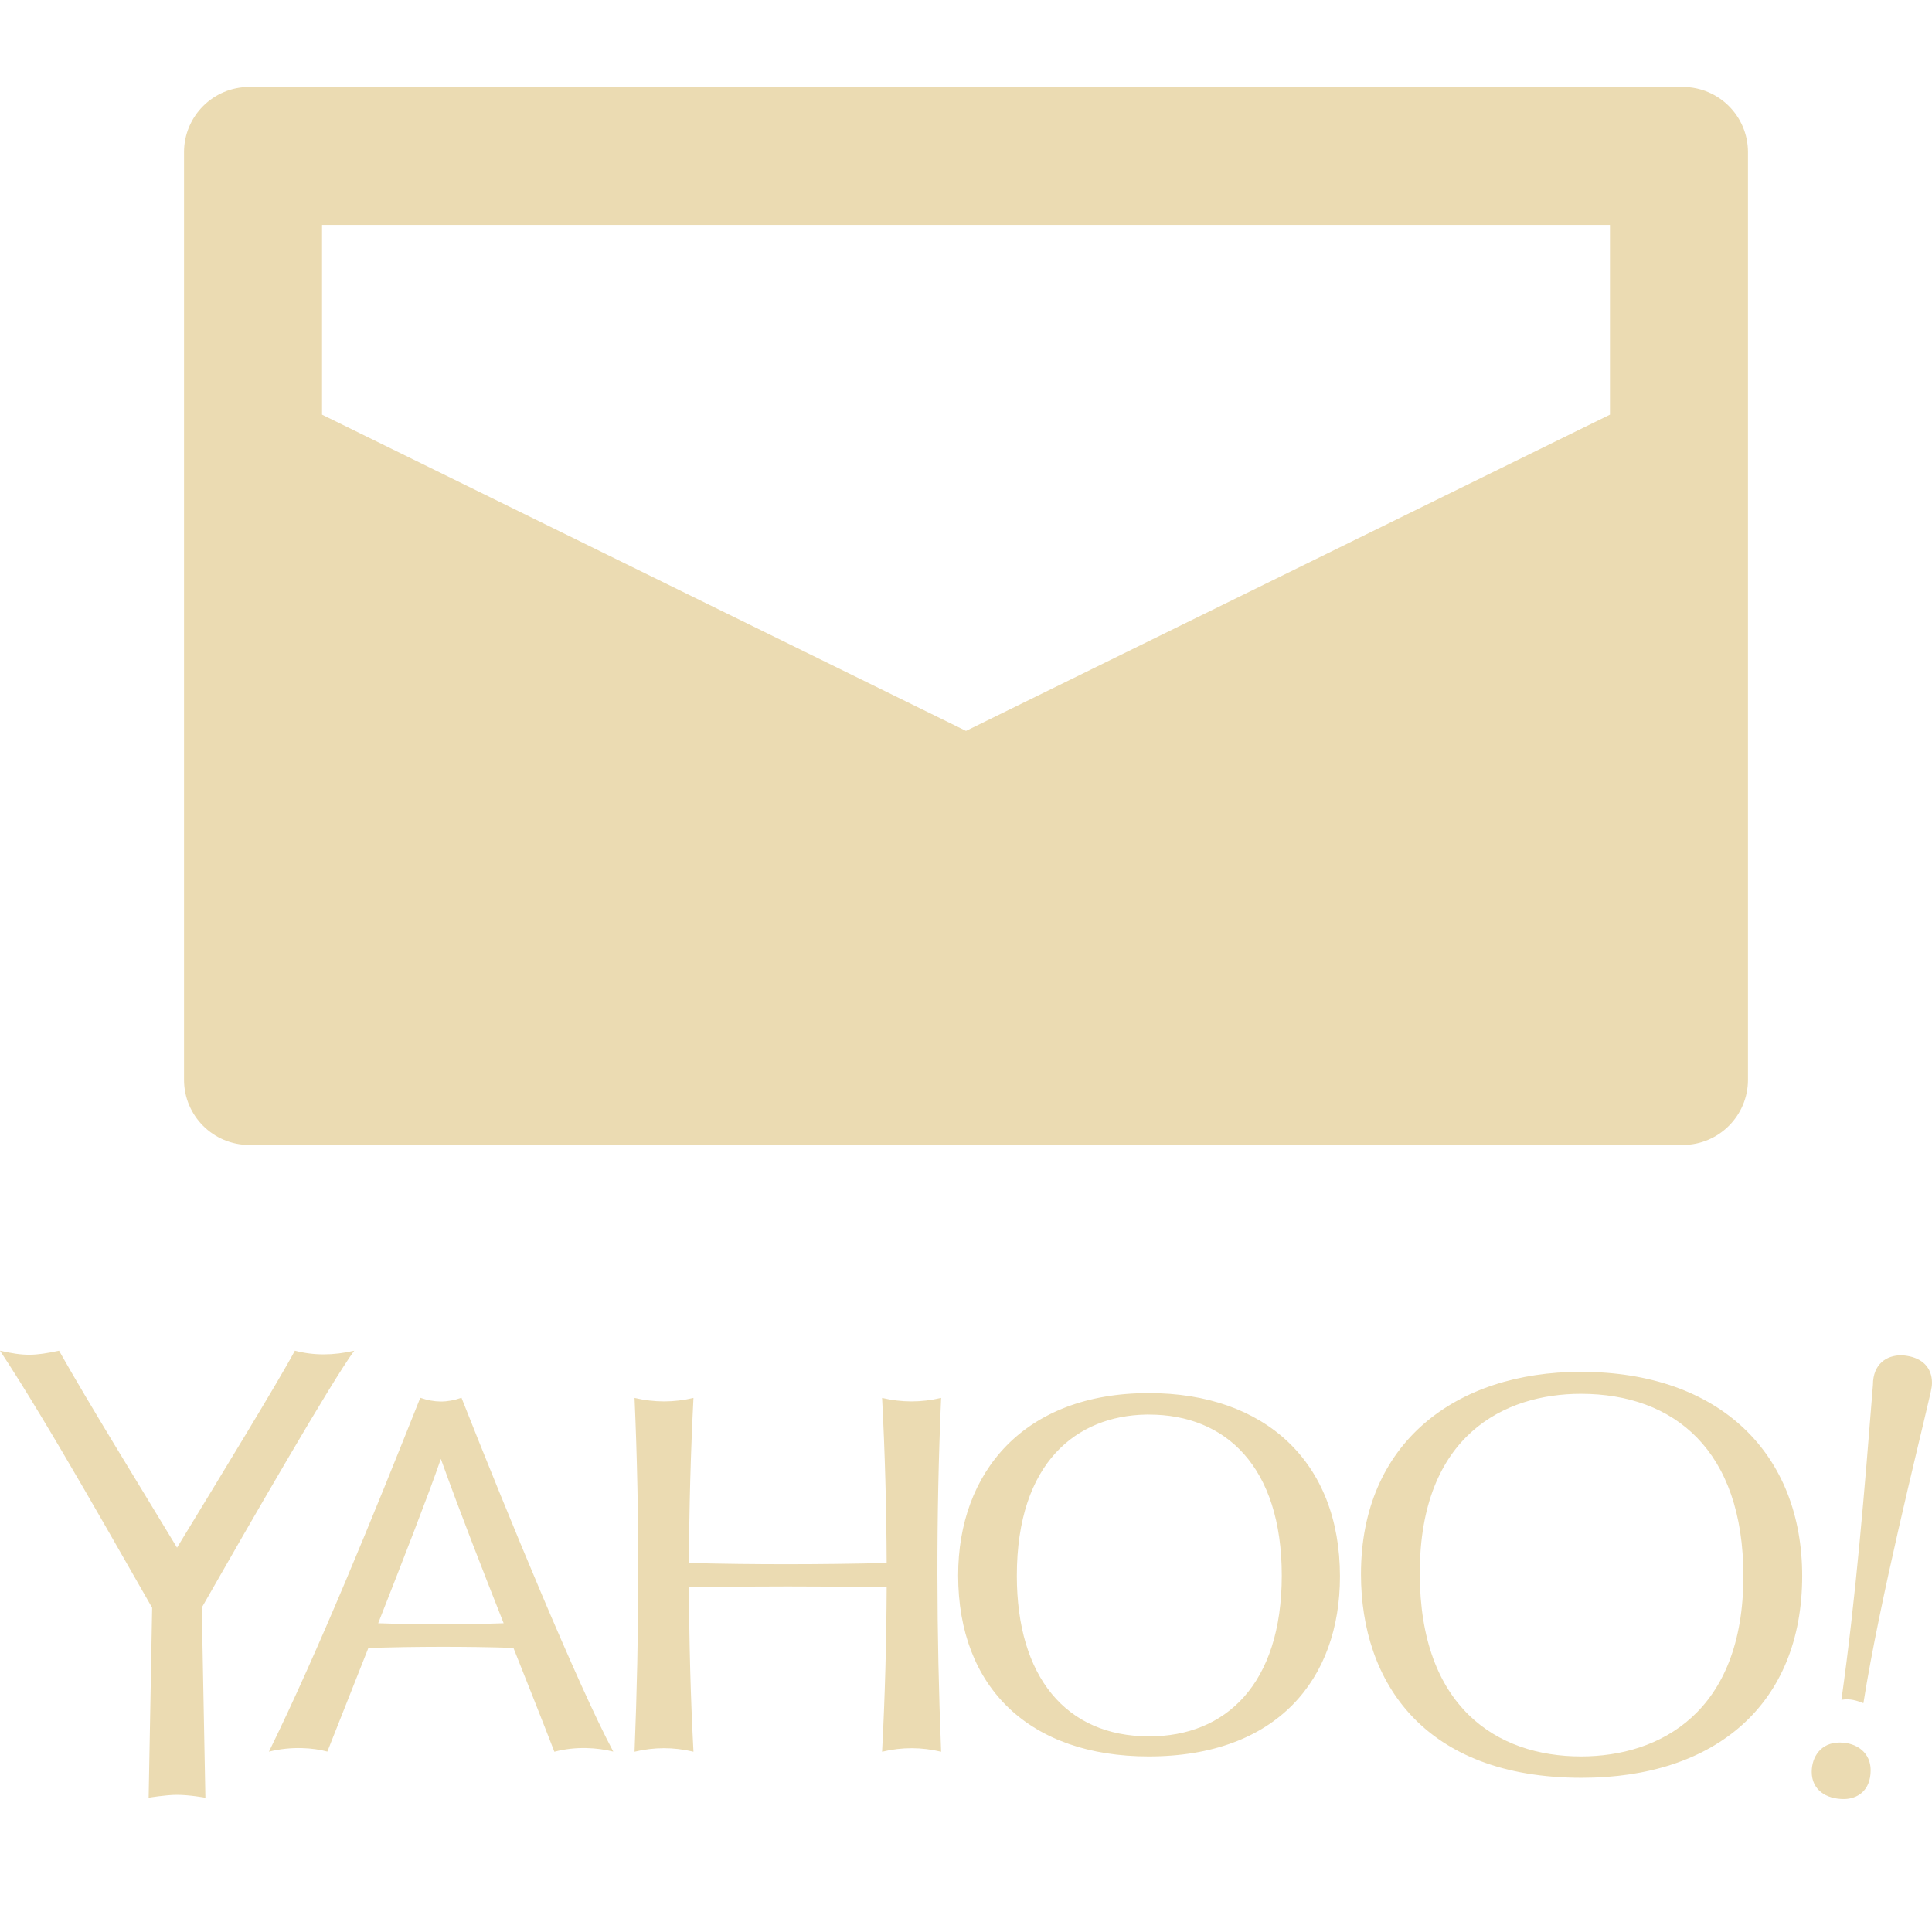
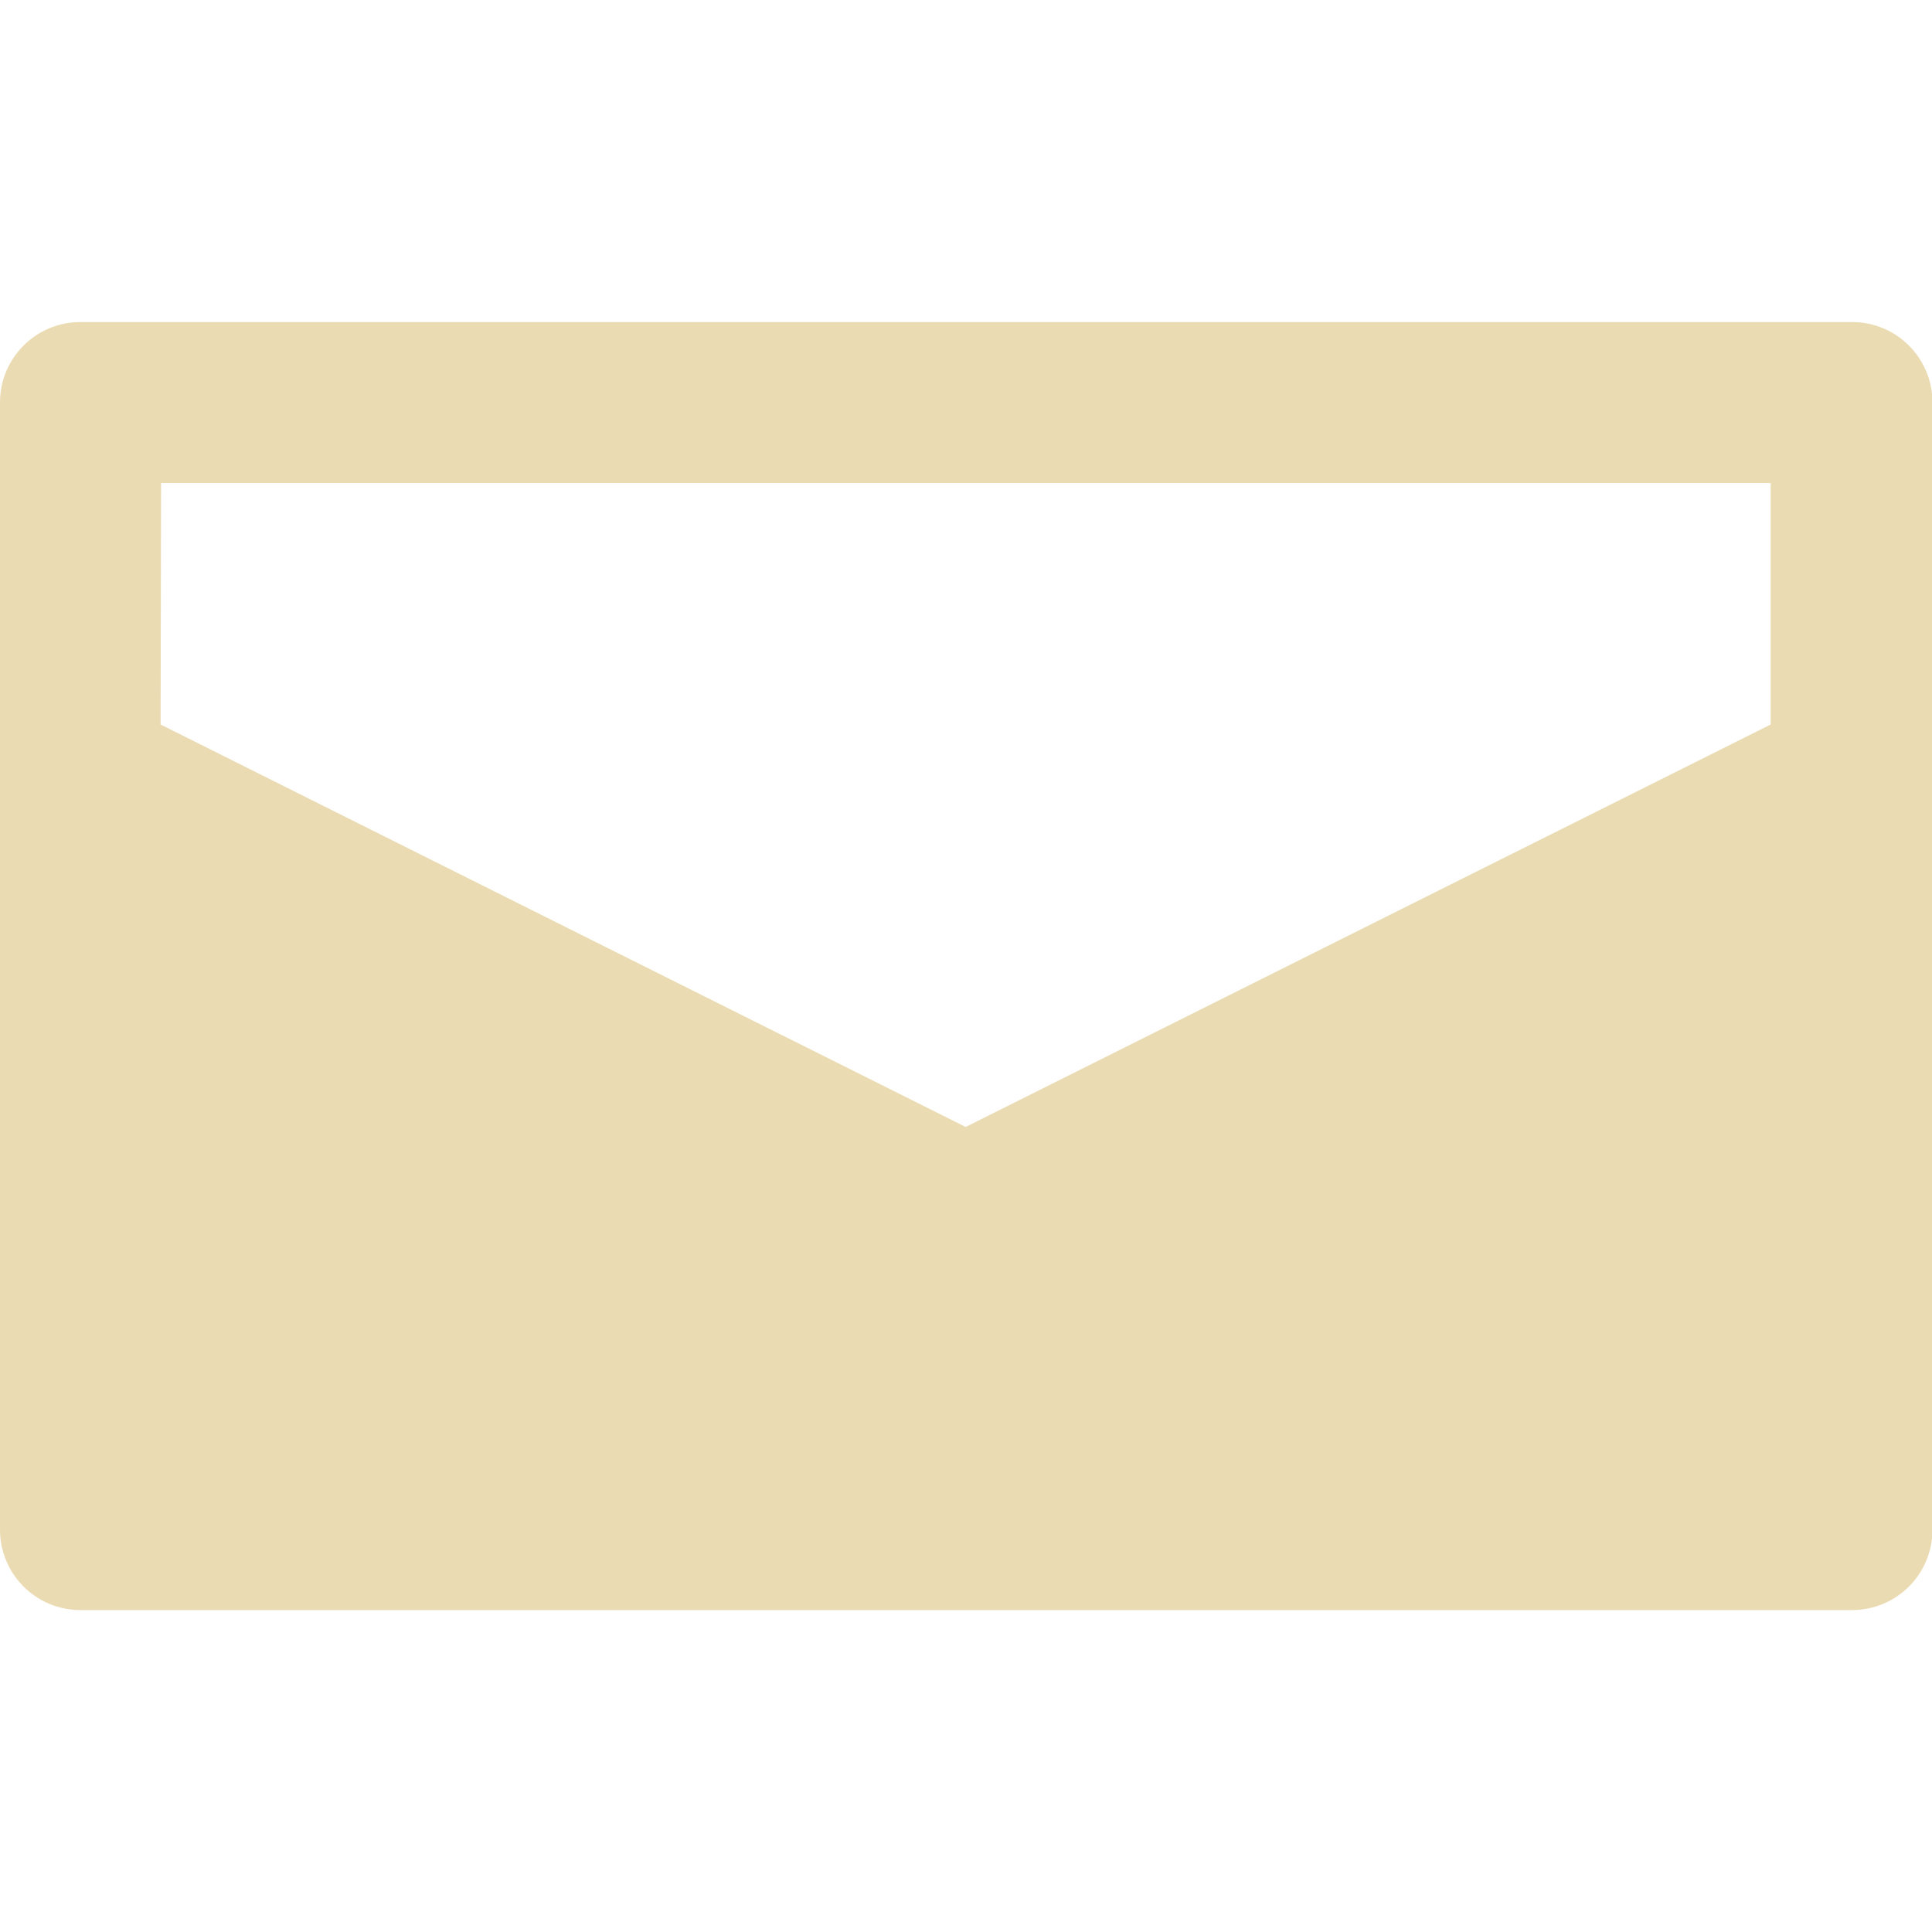
- <svg xmlns="http://www.w3.org/2000/svg" style="isolation:isolate" width="16" height="16" viewBox="0 0 16 16">
+ <svg xmlns="http://www.w3.org/2000/svg" width="16" height="16" version="1.1">
  <defs>
-     <style id="current-color-scheme" type="text/css">
-    .ColorScheme-Text { color:#ebdbb2; } .ColorScheme-Highlight { color:#458588; }
-   </style>
-     <linearGradient id="arrongin" x1="0%" x2="0%" y1="0%" y2="100%">
-       <stop offset="0%" style="stop-color:#d79921; stop-opacity:1" />
-       <stop offset="100%" style="stop-color:#b57614; stop-opacity:1" />
-     </linearGradient>
-     <linearGradient id="aurora" x1="0%" x2="0%" y1="0%" y2="100%">
-       <stop offset="0%" style="stop-color:#83a598; stop-opacity:1" />
-       <stop offset="100%" style="stop-color:#b16286; stop-opacity:1" />
-     </linearGradient>
-     <linearGradient id="fitdance" x1="0%" x2="0%" y1="0%" y2="100%">
-       <stop offset="0%" style="stop-color:#8ec07c; stop-opacity:1" />
-       <stop offset="100%" style="stop-color:#458588; stop-opacity:1" />
-     </linearGradient>
-     <linearGradient id="oomox" x1="0%" x2="0%" y1="0%" y2="100%">
-       <stop offset="0%" style="stop-color:#458588; stop-opacity:1" />
-       <stop offset="100%" style="stop-color:#928374; stop-opacity:1" />
-     </linearGradient>
-     <linearGradient id="rainblue" x1="0%" x2="0%" y1="0%" y2="100%">
-       <stop offset="0%" style="stop-color:#b8bb26; stop-opacity:1" />
-       <stop offset="100%" style="stop-color:#076678; stop-opacity:1" />
-     </linearGradient>
-     <linearGradient id="sunrise" x1="0%" x2="0%" y1="0%" y2="100%">
-       <stop offset="0%" style="stop-color: #fe8019; stop-opacity:1" />
-       <stop offset="100%" style="stop-color: #fabd2f; stop-opacity:1" />
-     </linearGradient>
-     <linearGradient id="telinkrin" x1="0%" x2="0%" y1="0%" y2="100%">
-       <stop offset="0%" style="stop-color: #83a598; stop-opacity:1" />
-       <stop offset="100%" style="stop-color: #83a598; stop-opacity:1" />
-     </linearGradient>
-     <linearGradient id="60spsycho" x1="0%" x2="0%" y1="0%" y2="100%">
-       <stop offset="0%" style="stop-color: #fb4934; stop-opacity:1" />
-       <stop offset="25%" style="stop-color: #fabd2f; stop-opacity:1" />
-       <stop offset="50%" style="stop-color: #fe8019; stop-opacity:1" />
-       <stop offset="100%" style="stop-color: #689d6a; stop-opacity:1" />
-     </linearGradient>
-     <linearGradient id="90ssummer" x1="0%" x2="0%" y1="0%" y2="100%">
-       <stop offset="0%" style="stop-color: #b16286; stop-opacity:1" />
-       <stop offset="20%" style="stop-color: #8ec07c; stop-opacity:1" />
-       <stop offset="50%" style="stop-color: #fabd2f; stop-opacity:1" />
-       <stop offset="100%" style="stop-color: #458588; stop-opacity:1" />
-     </linearGradient>
-     <linearGradient id="cyberneon" x1="0%" x2="0%" y1="0%" y2="100%">
-       <stop offset="0" style="stop-color:#83a598; stop-opacity:1" />
-       <stop offset="1" style="stop-color:#b16286; stop-opacity:1" />
-     </linearGradient>
-     <clipPath id="_clipPath_olwaCpjc4bfpeZbDMjiw7otlohjlgXlN">
-       <rect width="16" height="16" />
-     </clipPath>
+     <style type="text/css" id="current-color-scheme">.ColorScheme-Text { color:#ebdbb2; } .ColorScheme-Highlight { color:#458588; }</style>
  </defs>
-   <g clip-path="url(#_clipPath_olwaCpjc4bfpeZbDMjiw7otlohjlgXlN)">
-     <rect style="fill:currentColor" class="ColorScheme-Text" fill-opacity="0" width="16" height="16" />
-     <path style="fill:currentColor" class="ColorScheme-Text" fill-rule="evenodd" d="M 2.667 1.863 L 13.333 1.863 L 13.333 3.434 L 8 6.053 L 2.667 3.434 L 2.667 1.863 L 2.667 1.863 Z M 2.064 0.72 L 13.936 0.72 C 14.234 0.72 14.476 0.962 14.476 1.26 L 14.476 8.942 C 14.476 9.24 14.234 9.482 13.936 9.482 L 2.064 9.482 C 1.766 9.482 1.524 9.24 1.524 8.942 L 1.524 1.26 C 1.524 0.962 1.766 0.72 2.064 0.72 L 2.064 0.72 Z M 2.442 11.186 C 2.442 11.186 2.442 11.186 2.442 11.186 C 2.442 11.186 2.442 11.186 2.442 11.186 L 2.442 11.186 C 2.303 11.446 1.792 12.281 1.466 12.817 C 1.135 12.269 0.744 11.638 0.489 11.186 L 0.488 11.187 L 0.489 11.186 C 0.287 11.229 0.202 11.232 0.001 11.186 L 0.002 11.187 C 0.001 11.187 0.001 11.186 0 11.186 C 0.4 11.789 1.042 12.938 1.26 13.315 L 1.231 14.888 L 1.232 14.887 L 1.231 14.888 C 1.231 14.888 1.372 14.864 1.466 14.864 C 1.57 14.864 1.7 14.888 1.7 14.888 L 1.7 14.887 L 1.701 14.888 L 1.671 13.315 L 1.67 13.315 C 2.077 12.601 2.748 11.438 2.933 11.187 L 2.934 11.186 C 2.934 11.186 2.934 11.186 2.934 11.186 C 2.934 11.186 2.934 11.186 2.934 11.186 C 2.934 11.186 2.934 11.186 2.934 11.186 C 2.759 11.226 2.6 11.227 2.443 11.186 L 2.442 11.186 L 2.442 11.186 Z M 15.744 11.224 C 15.627 11.224 15.511 11.293 15.511 11.469 C 15.441 12.351 15.369 13.235 15.25 14.077 L 15.249 14.077 C 15.25 14.077 15.25 14.077 15.25 14.077 C 15.25 14.077 15.25 14.077 15.25 14.077 L 15.252 14.077 C 15.323 14.065 15.378 14.084 15.432 14.105 L 15.432 14.105 C 15.567 13.25 15.888 11.97 15.971 11.608 C 15.982 11.557 16 11.496 16 11.453 C 16 11.324 15.918 11.249 15.795 11.229 L 15.795 11.229 C 15.795 11.229 15.765 11.224 15.744 11.224 L 15.744 11.224 L 15.744 11.224 Z M 13.092 11.543 C 13.867 11.543 14.438 12.013 14.438 13.052 C 14.438 14.18 13.747 14.546 13.093 14.546 C 12.395 14.546 11.758 14.136 11.758 13.029 C 11.758 11.882 12.464 11.543 13.092 11.543 L 13.092 11.543 Z M 5.255 11.577 L 5.255 11.577 C 5.298 12.555 5.294 13.532 5.255 14.507 C 5.414 14.469 5.576 14.467 5.743 14.507 L 5.742 14.506 L 5.743 14.507 C 5.719 14.052 5.707 13.598 5.706 13.144 C 6.251 13.136 6.797 13.136 7.343 13.144 C 7.341 13.598 7.329 14.052 7.305 14.507 L 7.307 14.506 L 7.306 14.507 C 7.472 14.467 7.635 14.469 7.793 14.507 C 7.793 14.507 7.794 14.507 7.794 14.507 L 7.794 14.507 C 7.755 13.532 7.751 12.555 7.794 11.577 L 7.794 11.577 C 7.794 11.577 7.794 11.577 7.794 11.577 L 7.793 11.577 C 7.628 11.616 7.465 11.615 7.305 11.577 L 7.305 11.577 L 7.305 11.577 C 7.329 12.032 7.341 12.488 7.343 12.944 C 6.797 12.957 6.251 12.958 5.706 12.944 C 5.707 12.488 5.72 12.032 5.743 11.577 L 5.743 11.577 L 5.743 11.577 C 5.583 11.615 5.421 11.616 5.255 11.577 L 5.255 11.577 L 5.255 11.577 Z M 9.489 11.715 L 9.489 11.715 C 9.498 11.714 9.507 11.715 9.516 11.715 C 10.15 11.715 10.615 12.146 10.615 13.048 C 10.615 13.948 10.15 14.38 9.517 14.38 C 8.827 14.38 8.421 13.885 8.421 13.05 C 8.421 12.106 8.921 11.726 9.489 11.715 L 9.489 11.715 L 9.489 11.715 Z M 3.651 12.082 C 3.813 12.533 3.991 12.987 4.171 13.443 L 4.171 13.443 C 3.825 13.455 3.479 13.455 3.132 13.443 L 3.132 13.443 C 3.343 12.906 3.545 12.388 3.651 12.082 L 3.651 12.082 L 3.651 12.082 Z M 15.235 14.431 C 15.081 14.431 15.004 14.548 15.004 14.674 C 15.004 14.823 15.123 14.899 15.27 14.899 C 15.376 14.899 15.492 14.835 15.492 14.66 C 15.492 14.519 15.382 14.431 15.235 14.431 L 15.235 14.431 Z M 13.091 11.361 C 12.059 11.361 11.271 11.946 11.271 13.036 C 11.271 13.933 11.795 14.723 13.099 14.723 C 14.204 14.723 14.925 14.116 14.925 13.051 C 14.925 12.048 14.252 11.361 13.091 11.361 L 13.091 11.361 L 13.091 11.361 Z M 9.514 11.537 C 8.478 11.537 7.935 12.194 7.935 13.046 C 7.935 13.977 8.528 14.546 9.513 14.546 C 10.577 14.546 11.097 13.905 11.097 13.055 C 11.097 12.107 10.476 11.537 9.514 11.537 L 9.514 11.537 L 9.514 11.537 Z M 3.481 11.575 C 3.088 12.562 2.635 13.676 2.227 14.507 L 2.227 14.507 L 2.227 14.507 L 2.229 14.506 C 2.228 14.507 2.228 14.507 2.228 14.507 L 2.231 14.506 L 2.229 14.506 C 2.415 14.46 2.593 14.474 2.711 14.506 C 2.71 14.506 2.71 14.506 2.709 14.505 L 2.711 14.506 C 2.815 14.243 2.933 13.946 3.051 13.647 L 3.052 13.647 C 3.452 13.636 3.852 13.634 4.252 13.647 C 4.366 13.934 4.48 14.22 4.591 14.507 C 4.592 14.507 4.592 14.507 4.592 14.507 L 4.592 14.507 C 4.77 14.46 4.948 14.473 5.079 14.506 L 5.079 14.506 L 5.079 14.506 C 4.786 13.958 4.196 12.523 3.822 11.576 L 3.819 11.577 L 3.821 11.576 C 3.699 11.618 3.6 11.616 3.481 11.576 L 3.481 11.575 L 3.481 11.575 Z" />
-   </g>
+   <path class="ColorScheme-Text" fill="currentColor" d="m0.667 2.667c-0.369 0-0.667 0.297-0.667 0.667v9.333c0 0.369 0.297 0.667 0.667 0.667h14.67c0.369 0 0.667-0.297 0.667-0.667v-9.333c0-0.369-0.297-0.667-0.667-0.667zm0.667 1.333h13.33v2l-6.667 3.333-6.667-3.333z" />
</svg>
